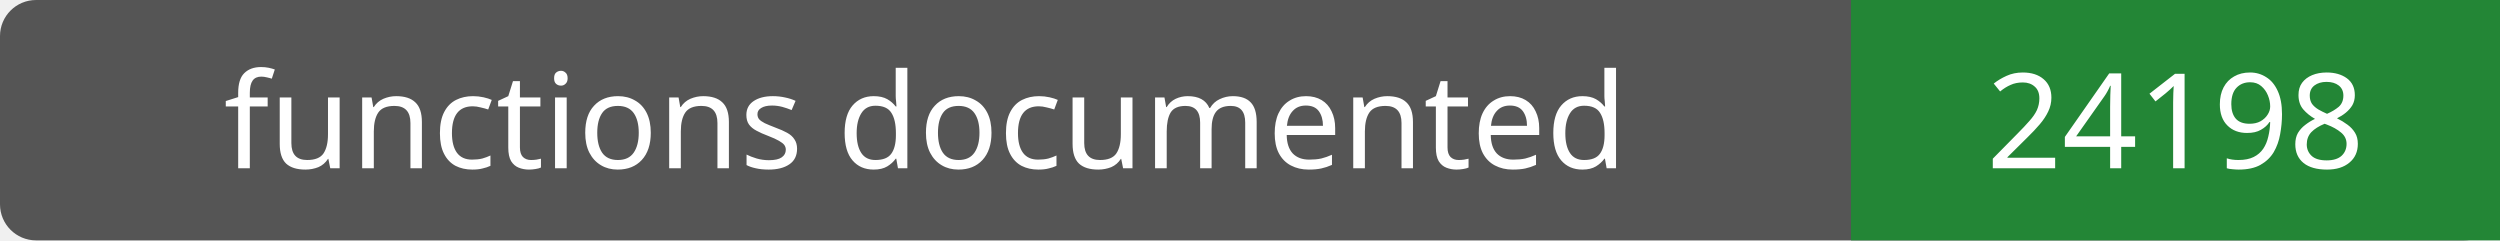
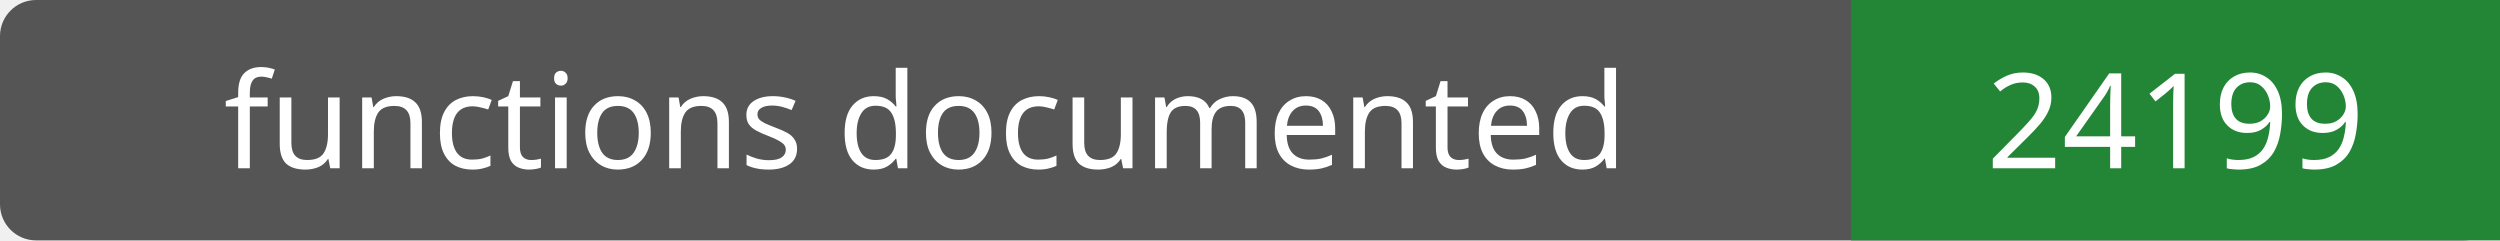
- <svg xmlns="http://www.w3.org/2000/svg" width="208" height="20" role="img" aria-label="functions documented: 24198">
+ <svg xmlns="http://www.w3.org/2000/svg" width="208" height="20" role="img" aria-label="functions documented: 24199">
  <rect width="208" height="20" rx="3" fill="#555" />
  <path fill="#238636" d="M154 0h54v20H154z" />
  <g fill="#fff" text-anchor="middle" font-family="Verdana,sans-serif" font-size="11">
    <text x="77.0" y="14">functions documented</text>
-     <text x="181.0" y="14">24198</text>
+     <text x="181.0" y="14">24199</text>
  </g>
</svg>
